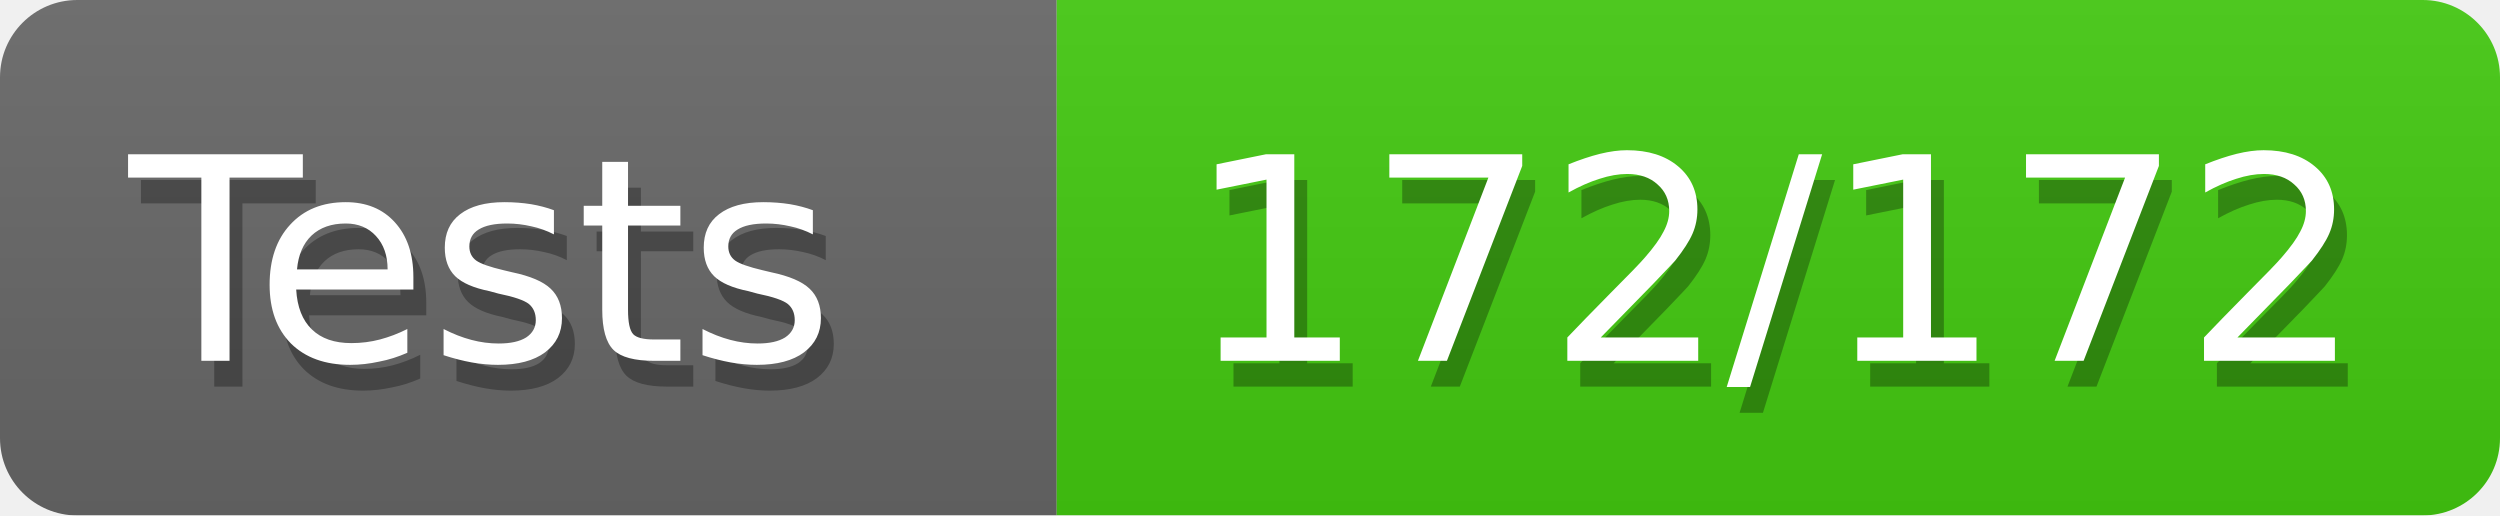
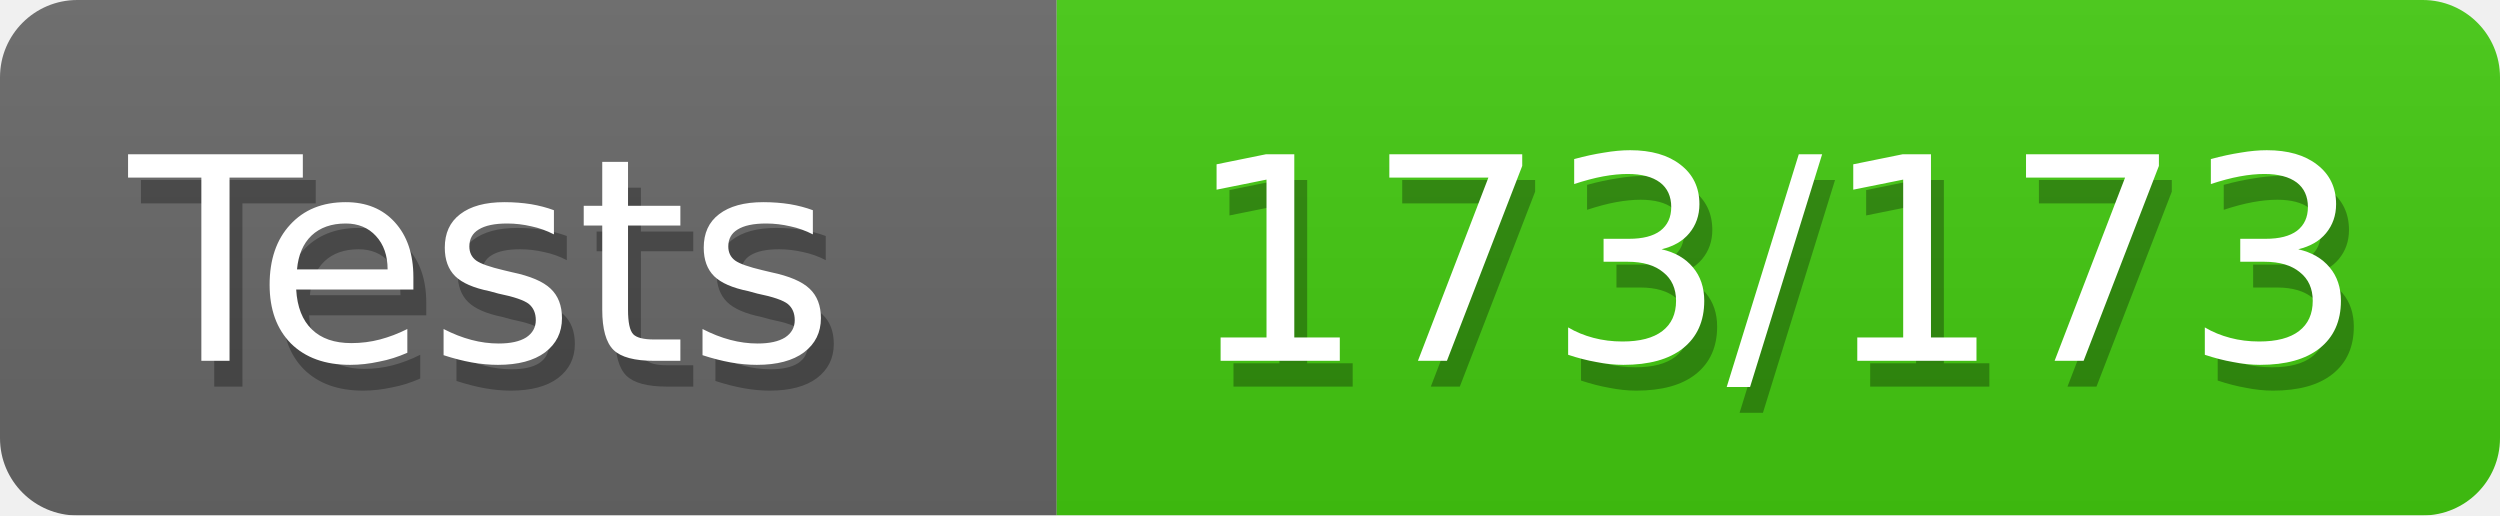
<svg xmlns="http://www.w3.org/2000/svg" width="97" height="20">
  <defs>
    <style>text{font-size:11px;font-family:Verdana,DejaVu Sans,Geneva,sans-serif}text.shadow{fill:#010101;fill-opacity:.3}text.high{fill:#fff}</style>
    <linearGradient id="smooth" x2="0" y2="100%">
      <stop offset="0" stop-color="#aaa" stop-opacity=".1" />
      <stop offset="1" stop-opacity=".1" />
    </linearGradient>
    <mask id="round">
      <rect width="100%" height="100%" rx="3" fill="#fff" />
    </mask>
  </defs>
  <g id="bg" mask="url(#round)">
    <path fill="#696969" d="M0 0h41v20H0z" />
    <path fill="#4c1" d="M41 0h56v20H41z" />
    <path fill="url(#smooth)" d="M0 0h97v20H0z" />
  </g>
  <g id="fg">
    <text class="shadow" x="5.5" y="15">Tests</text>
    <text class="high" x="5" y="14">Tests</text>
-     <text class="shadow" x="46.5" y="15">172/172</text>
-     <text class="high" x="46" y="14">172/172</text>
+     <text class="shadow" x="46.5" y="15">173/173</text>
+     <text class="high" x="46" y="14">173/173</text>
  </g>
</svg>
